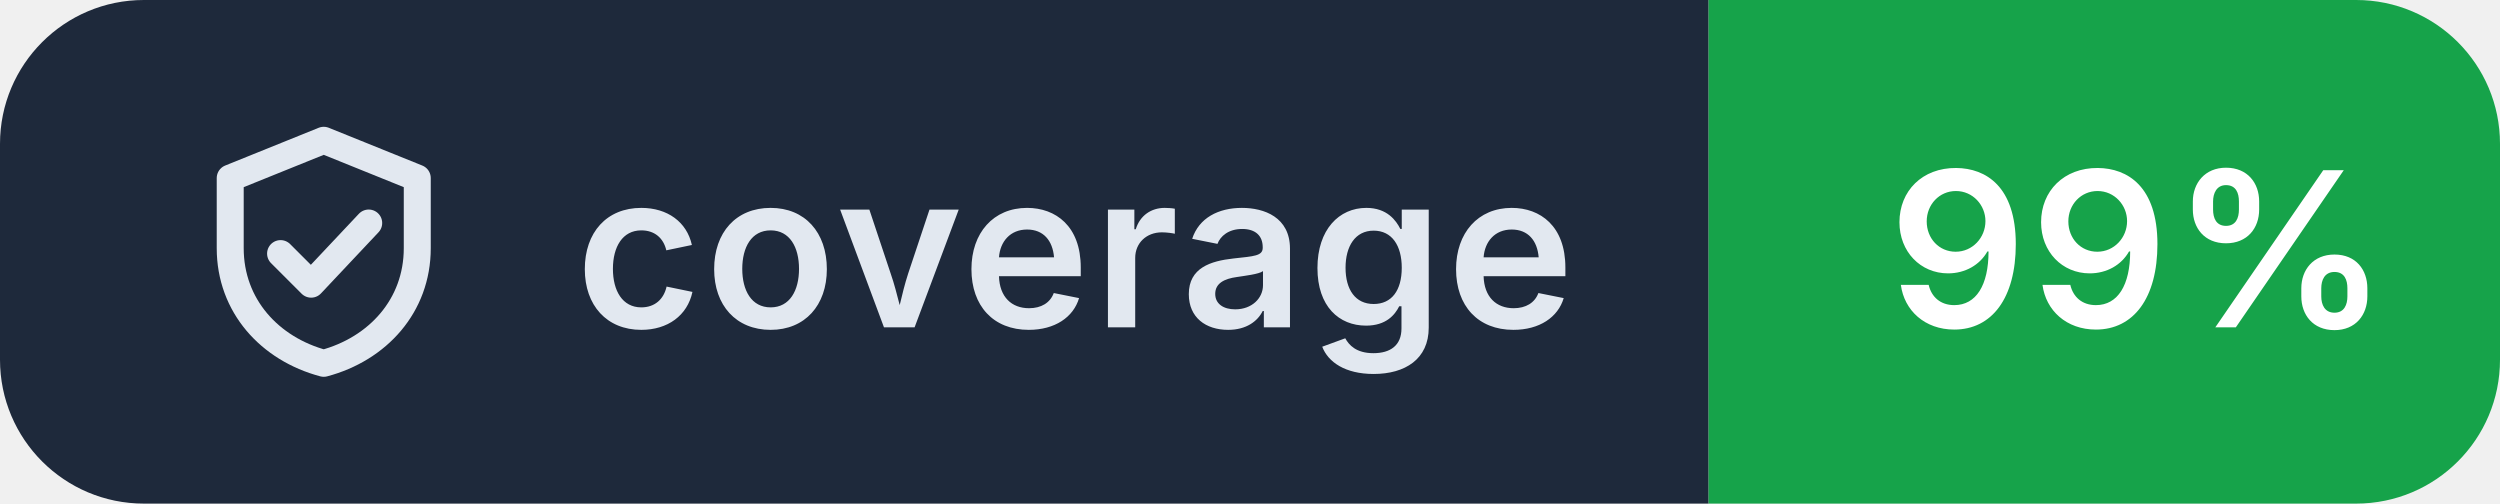
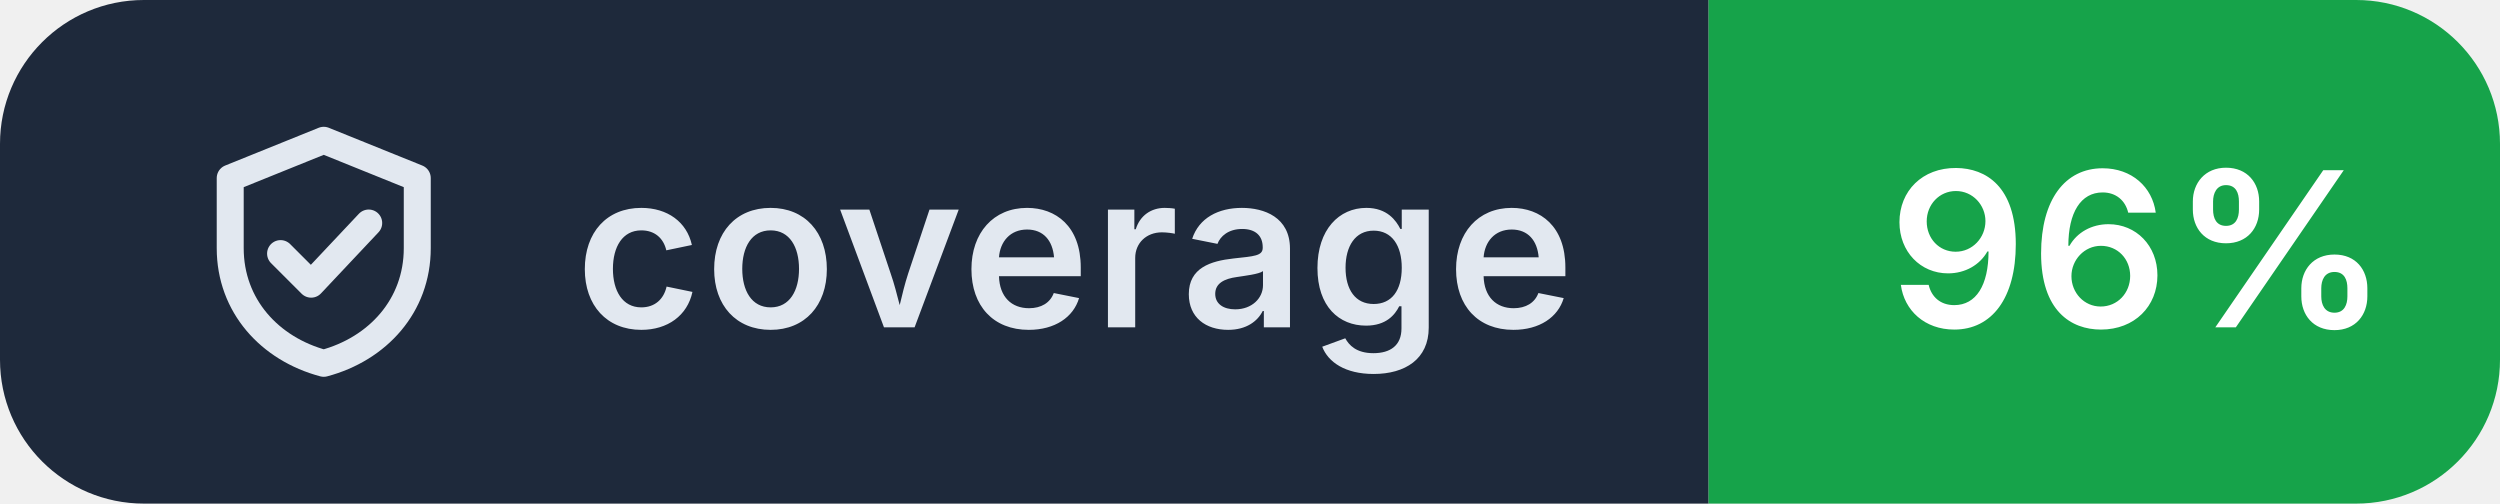
- <svg xmlns="http://www.w3.org/2000/svg" width="139" height="28" viewBox="0 0 139 28" role="img" aria-label="coverage: 99%">
+ <svg xmlns="http://www.w3.org/2000/svg" width="139" height="28" viewBox="0 0 139 28" role="img" aria-label="coverage: 96%">
  <clipPath id="r">
    <rect width="139" height="28" rx="8" />
  </clipPath>
  <g clip-path="url(#r)">
    <rect width="95" height="28" fill="#1e293b" />
    <rect x="95" width="44" height="28" fill="#16a34a" />
  </g>
  <g transform="translate(10 6.0)" fill="none" stroke="#e2e8f0" stroke-width="1.5" stroke-linecap="round" stroke-linejoin="round">
    <path d="M8 1.8 2.8 3.9v3.9c0 3.2 2.2 5.6 5.2 6.4 3-.8 5.2-3.2 5.2-6.4V3.9Z M5.6 8.1l1.7 1.7 3.2-3.4" />
  </g>
  <g fill="#ffffff" font-family="Inter,'Segoe UI',Helvetica,Arial,sans-serif" font-size="12" font-weight="600" letter-spacing=".2">
    <text x="32" y="18.2" fill="#e2e8f0">coverage</text>
-     <text x="105" y="18.2">99%</text>
+     <text x="105" y="18.2">96%</text>
  </g>
</svg>
